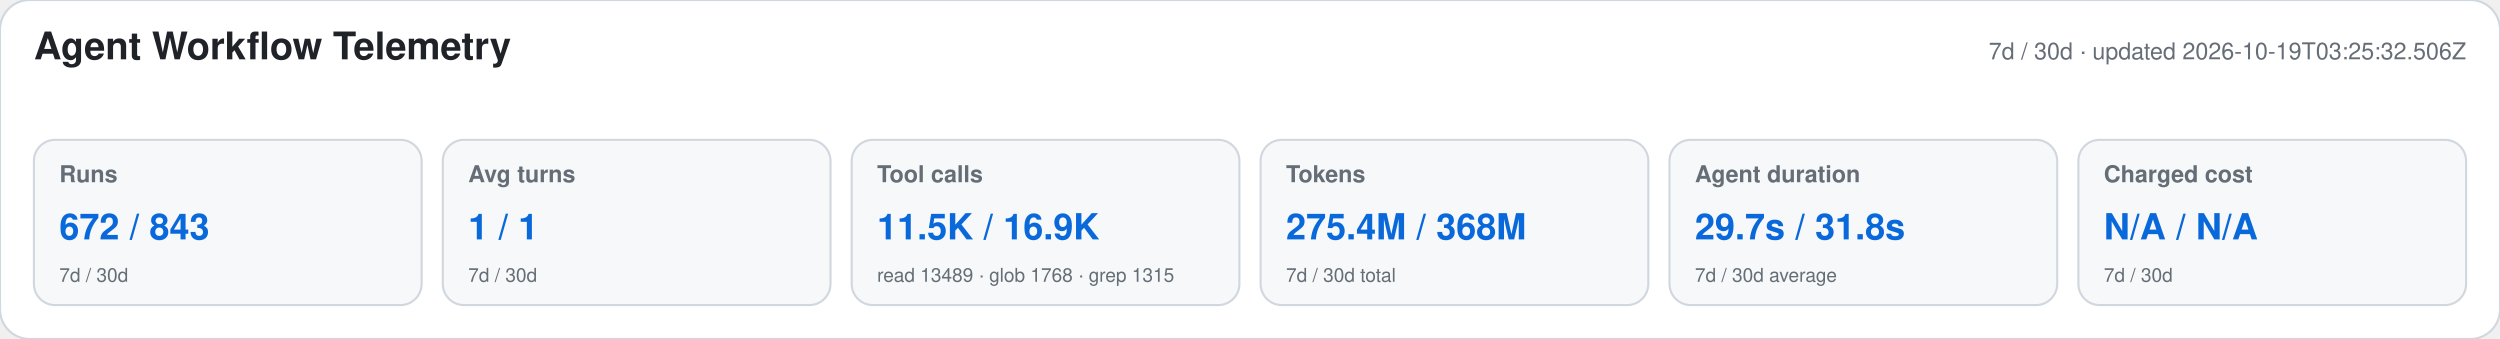
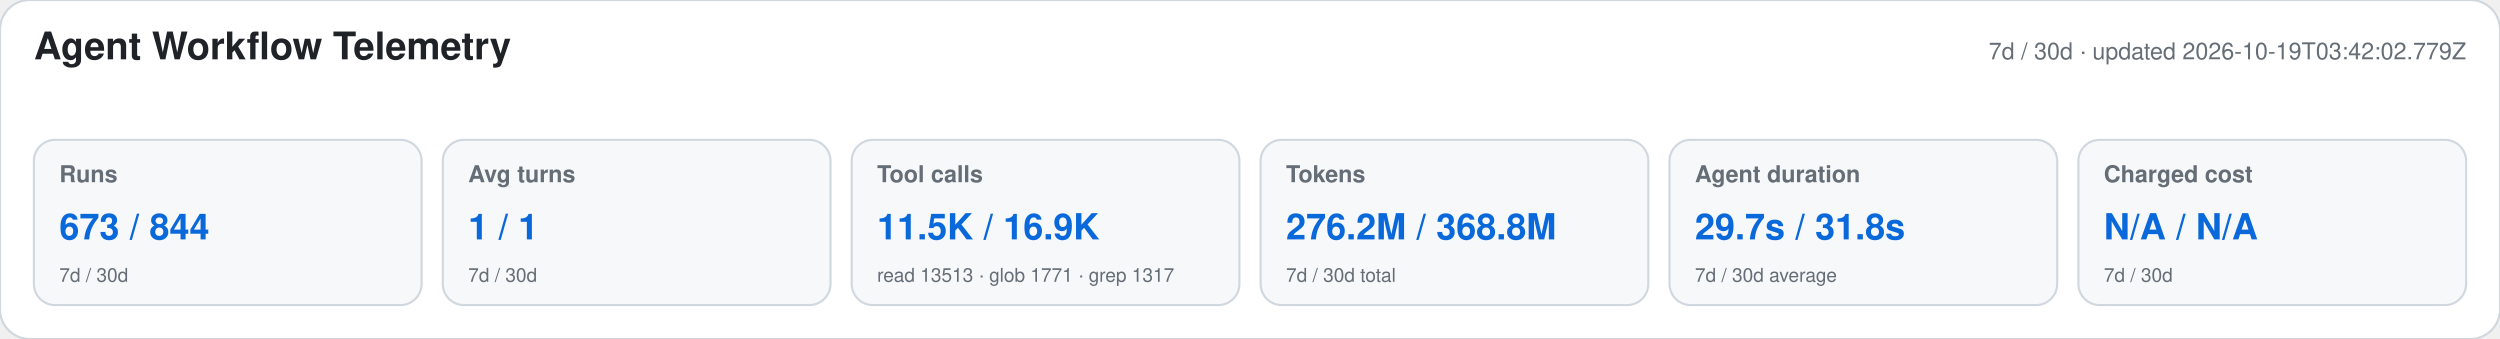
<svg xmlns="http://www.w3.org/2000/svg" width="1180" height="160" viewBox="0 0 1180 160" role="img" aria-labelledby="title desc">
  <style>text{font-family:-apple-system,BlinkMacSystemFont,"Segoe UI",Helvetica,Arial,sans-serif}.heading{font-size:18px;font-weight:650;fill:#1f2328}.meta,.label,.secondary{fill:#656d76}.meta,.label{font-size:11px}.label{font-weight:600}.primary{font-size:17px;font-weight:700;fill:#0969da}.secondary{font-size:9px}</style>
  <rect width="1180" height="160" rx="14" fill="#ffffff" stroke="#d0d7de" />
  <text x="16" y="28" class="heading">Agent Workflow Telemetry</text>
-   <text x="1164" y="28" text-anchor="end" class="meta">7d / 30d · updated 2026-10-19T03:25:32.506Z</text>
+   <text x="1164" y="28" text-anchor="end" class="meta">7d / 30d · updated 2026-10-19T03:42:02.779Z</text>
  <g>
    <rect x="16" y="66" width="183" height="78" rx="10" fill="#f6f8fa" stroke="#d0d7de" />
    <text x="28" y="86" class="label">Runs</text>
-     <text x="28" y="113" class="primary">672 / 843</text>
+     <text x="28" y="113" class="primary">673 / 844</text>
    <text x="28" y="133" class="secondary">7d / 30d</text>
  </g>
  <g>
    <rect x="209" y="66" width="183" height="78" rx="10" fill="#f6f8fa" stroke="#d0d7de" />
    <text x="221" y="86" class="label">Avg turns</text>
    <text x="221" y="113" class="primary">1 / 1</text>
    <text x="221" y="133" class="secondary">7d / 30d</text>
  </g>
  <g>
    <rect x="402" y="66" width="183" height="78" rx="10" fill="#f6f8fa" stroke="#d0d7de" />
    <text x="414" y="86" class="label">Tool calls</text>
    <text x="414" y="113" class="primary">11.5K / 16.9K</text>
-     <text x="414" y="133" class="secondary">read 13489 · glob 1768 · grep 1315</text>
+     <text x="414" y="133" class="secondary">read 13513 · glob 1771 · grep 1317</text>
  </g>
  <g>
    <rect x="595" y="66" width="183" height="78" rx="10" fill="#f6f8fa" stroke="#d0d7de" />
    <text x="607" y="86" class="label">Tokens</text>
-     <text x="607" y="113" class="primary">275.4M / 368M</text>
+     <text x="607" y="113" class="primary">276.2M / 368.8M</text>
    <text x="607" y="133" class="secondary">7d / 30d total</text>
  </g>
  <g>
    <rect x="788" y="66" width="183" height="78" rx="10" fill="#f6f8fa" stroke="#d0d7de" />
    <text x="800" y="86" class="label">Agent duration</text>
    <text x="800" y="113" class="primary">29.7s / 31.8s</text>
    <text x="800" y="133" class="secondary">7d / 30d average</text>
  </g>
  <g>
    <rect x="981" y="66" width="183" height="78" rx="10" fill="#f6f8fa" stroke="#d0d7de" />
    <text x="993" y="86" class="label">Charged cost</text>
    <text x="993" y="113" class="primary">N/A / N/A</text>
    <text x="993" y="133" class="secondary">7d / 30d</text>
  </g>
</svg>
